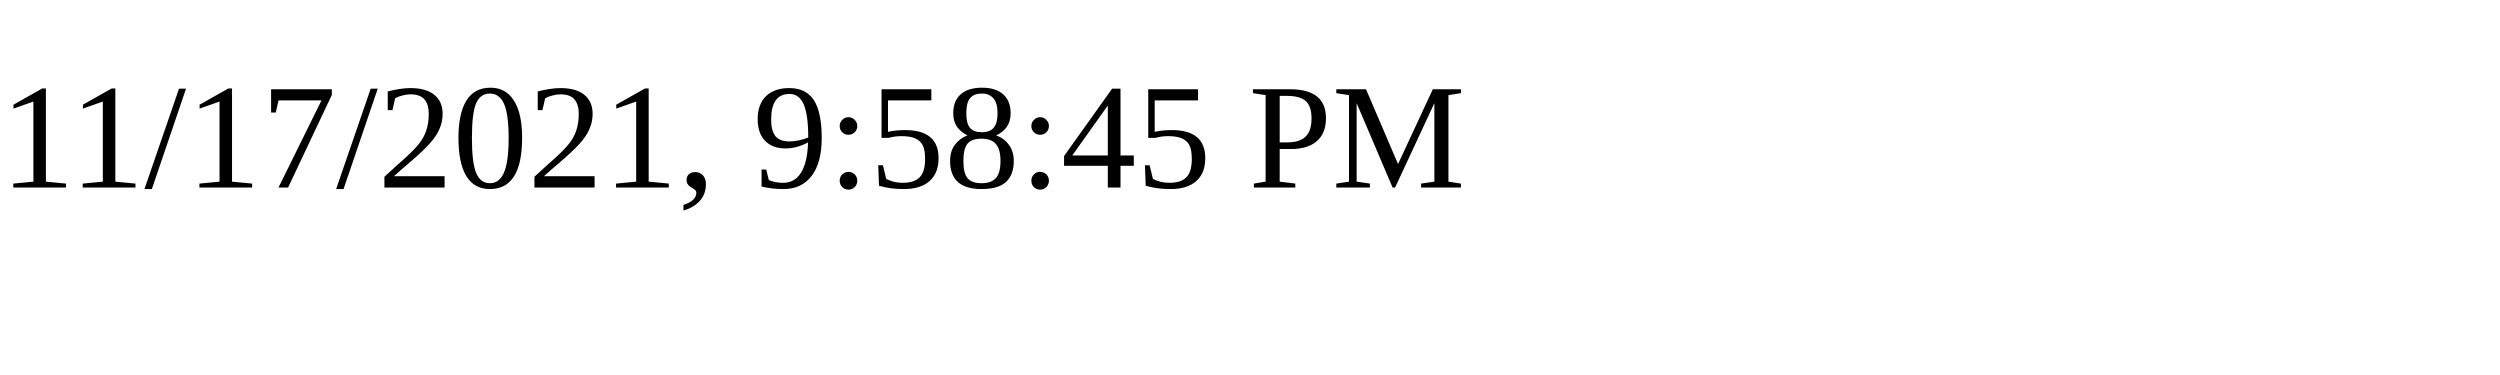
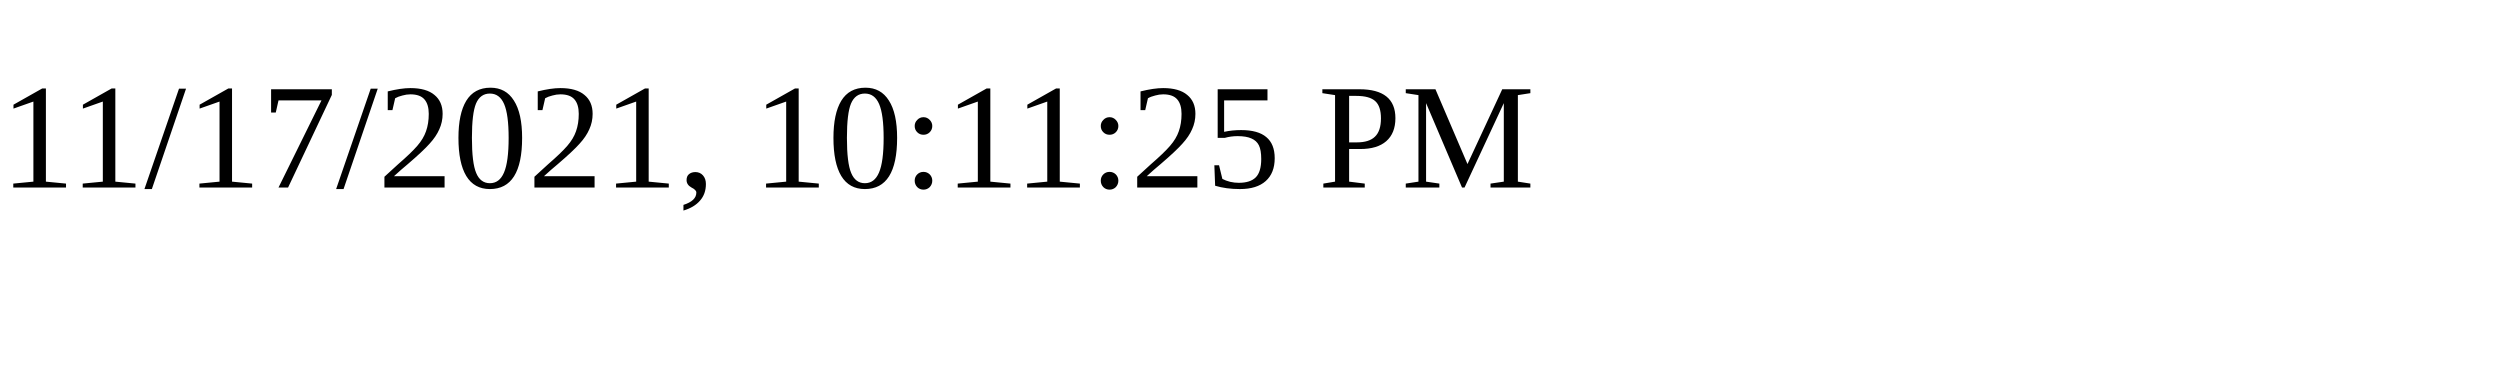
<svg xmlns="http://www.w3.org/2000/svg" height="30" width="200">
-   <text x="0" y="15">11/17/2021, 9:58:45 PM</text>
+   <text x="0" y="15">11/17/2021, 10:11:25 PM</text>
</svg>
